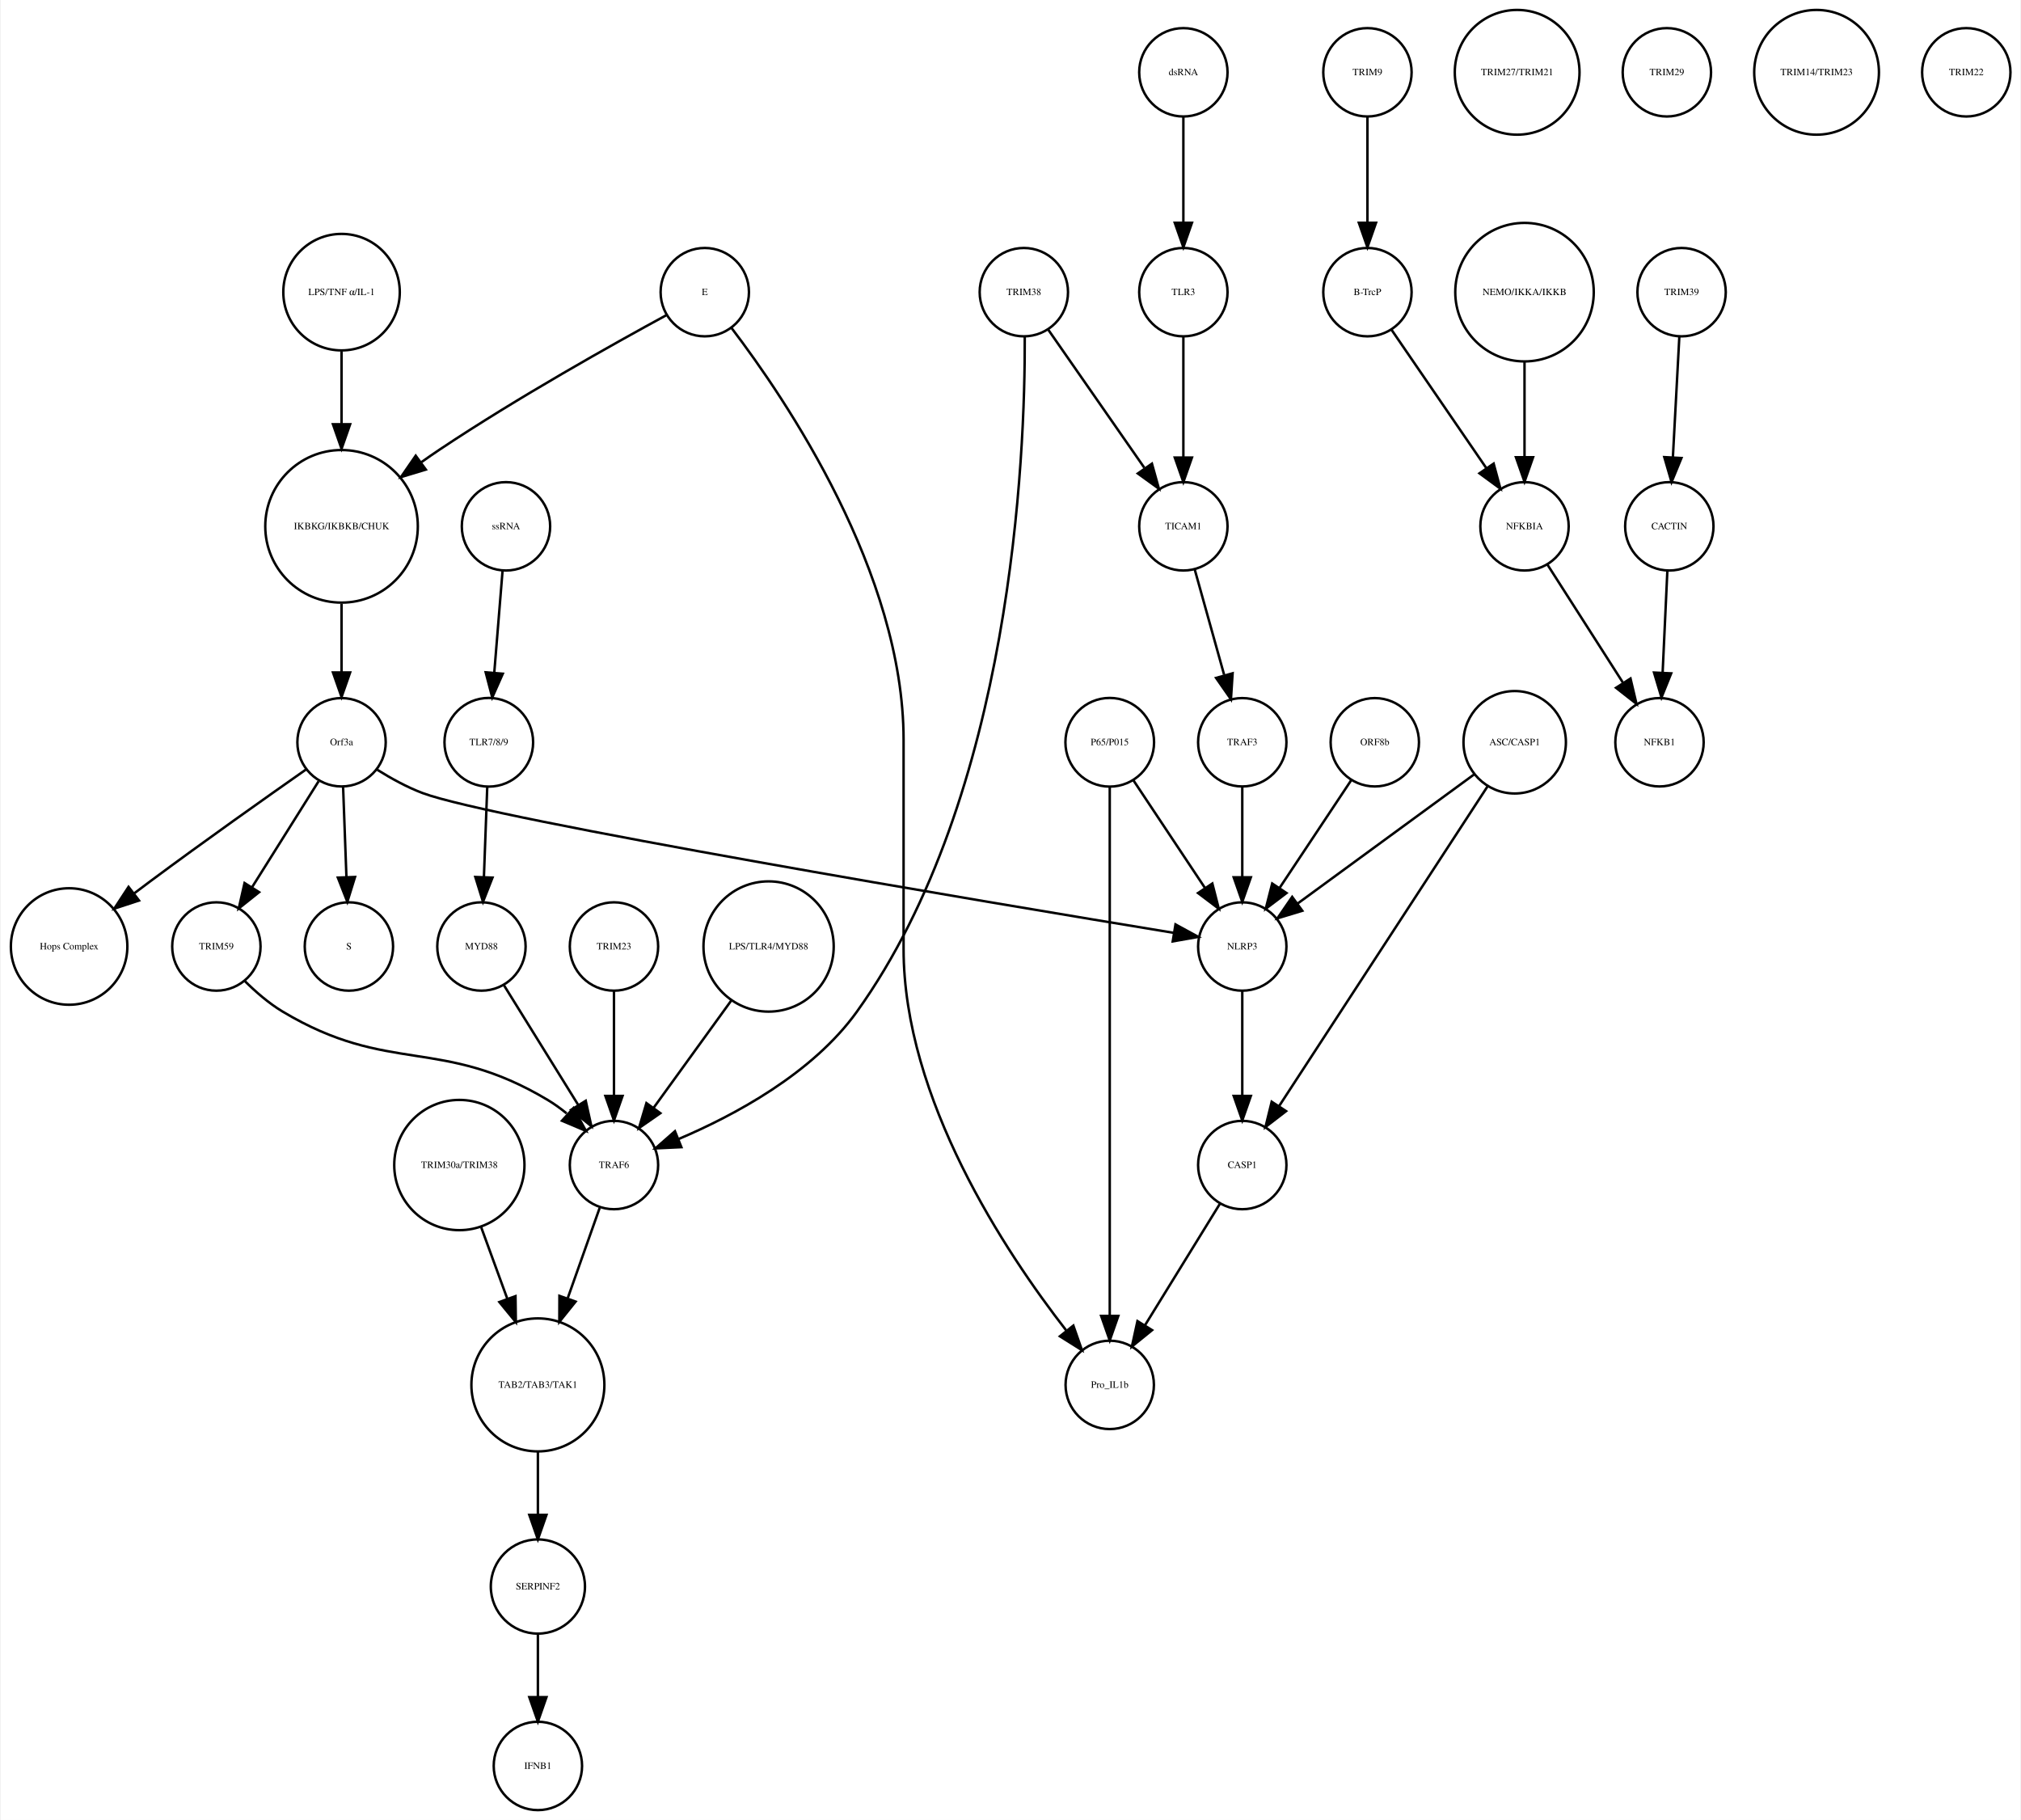
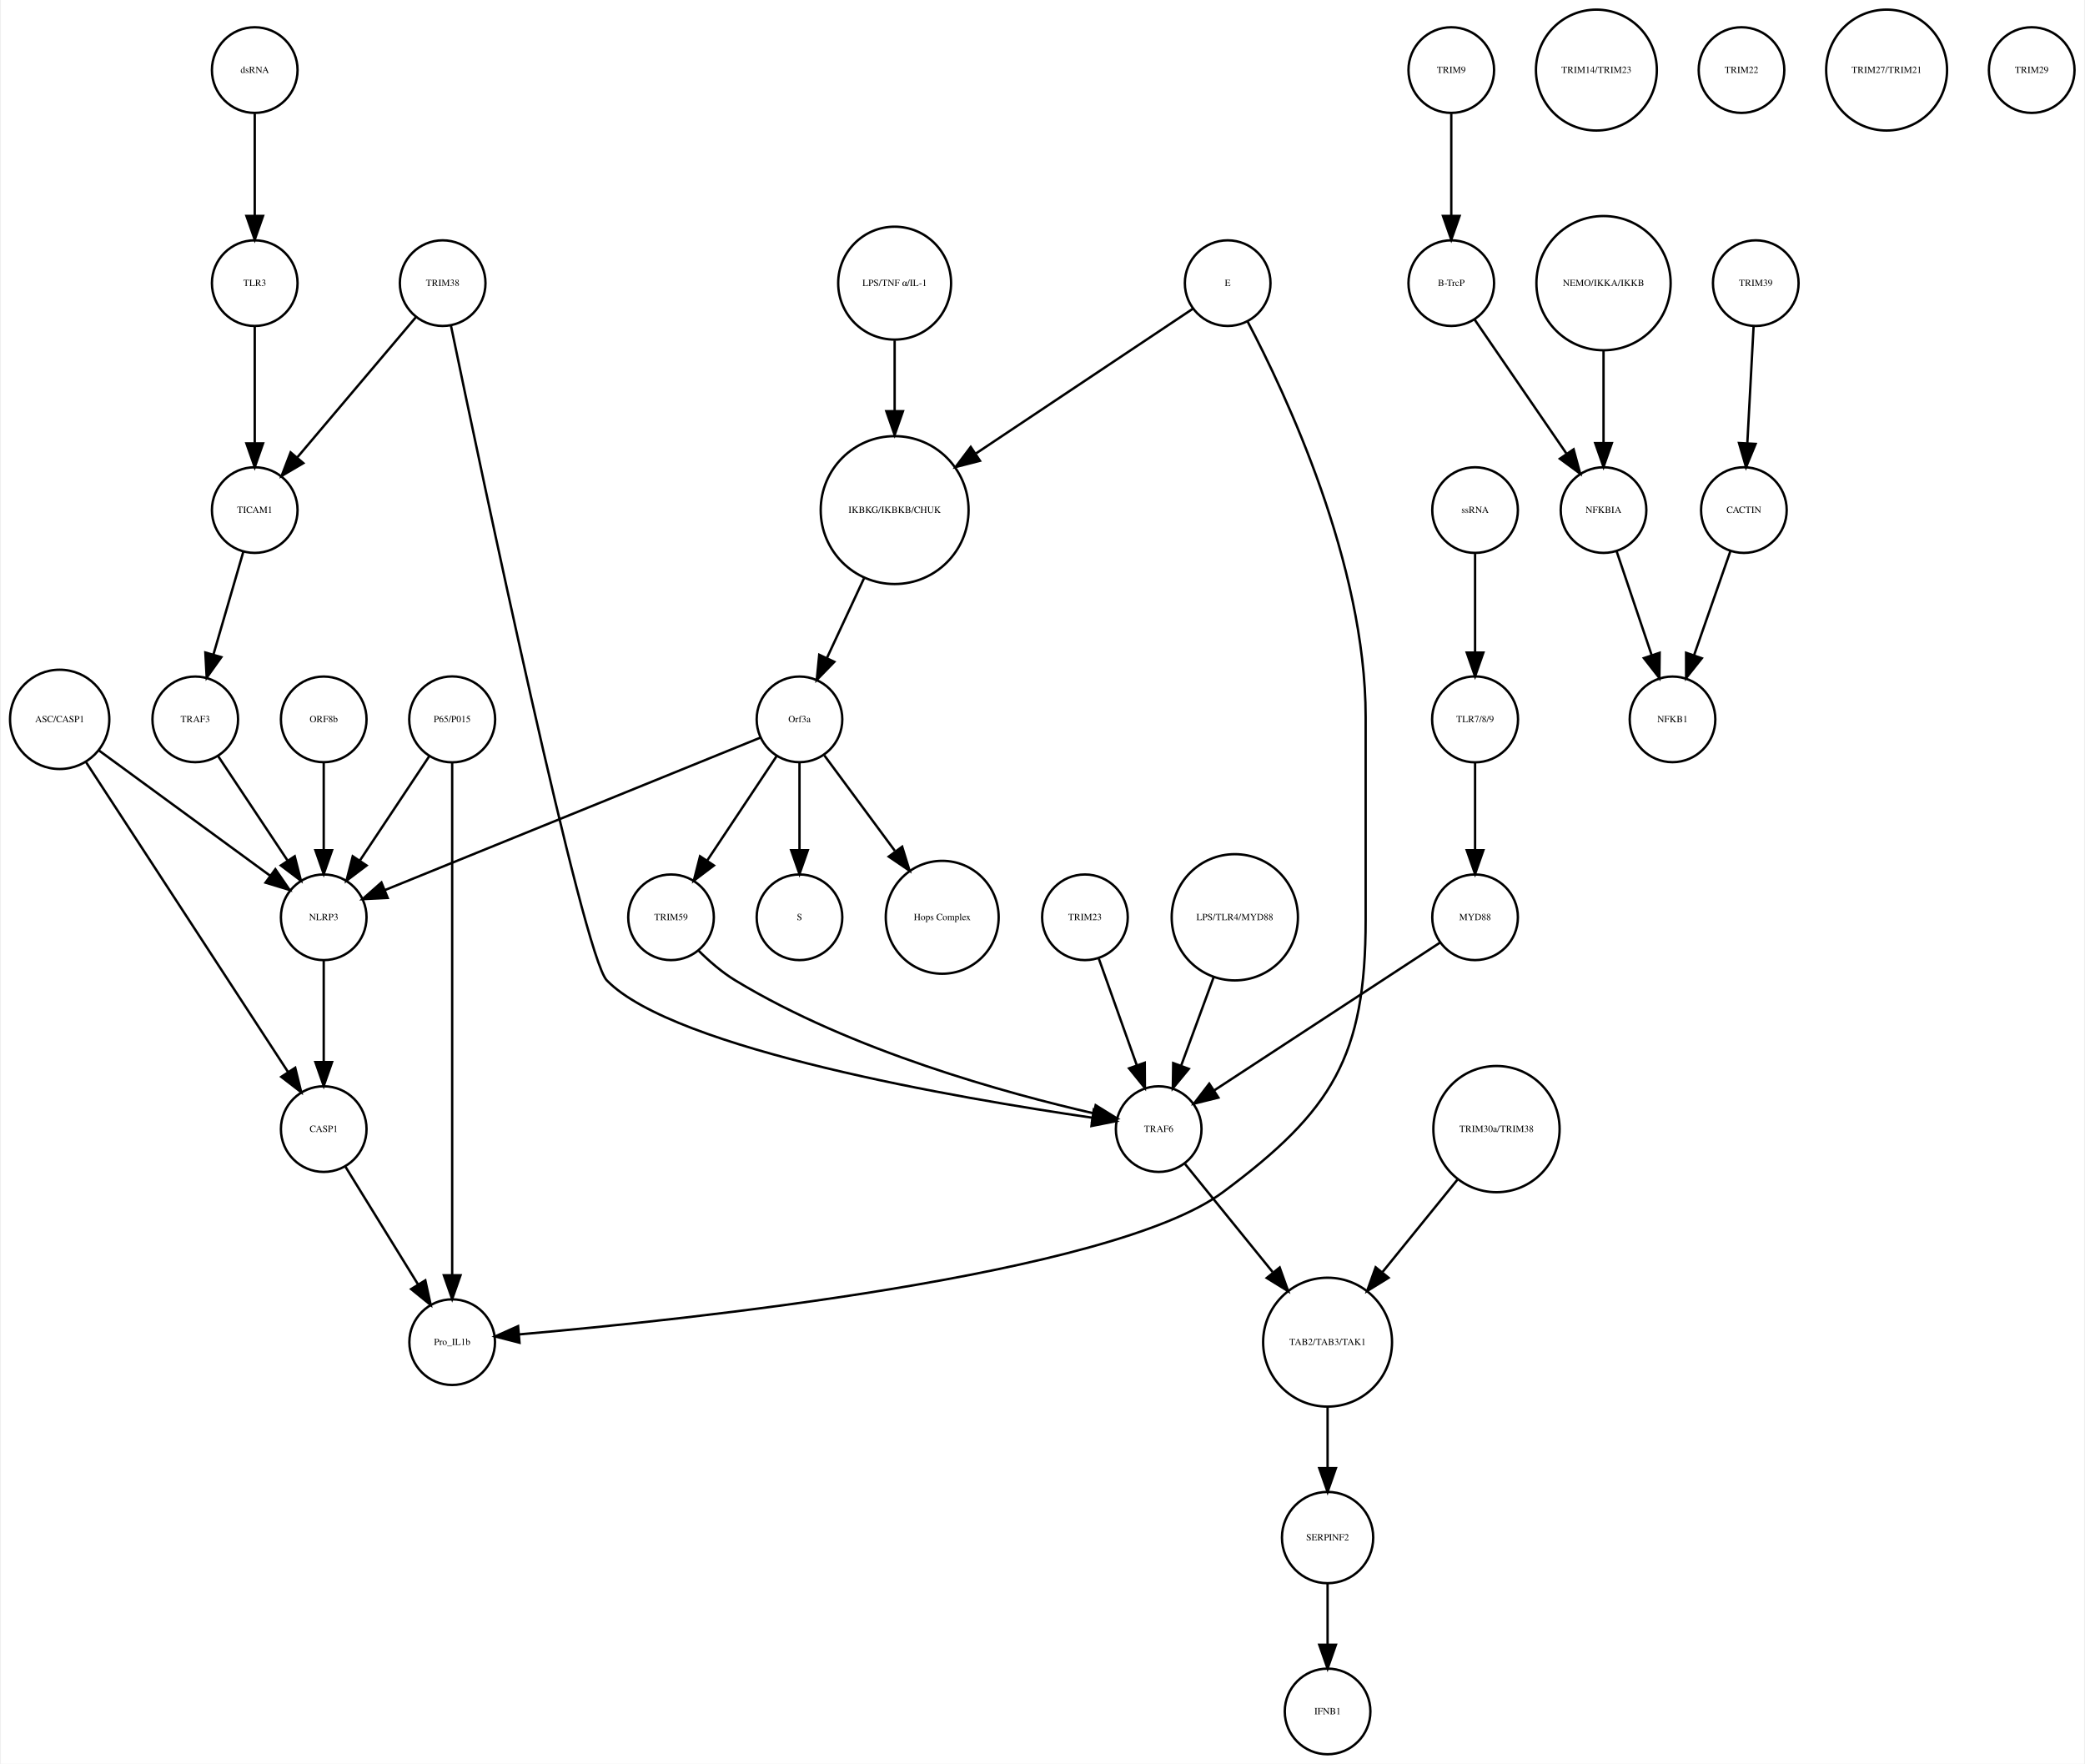
- <svg xmlns="http://www.w3.org/2000/svg" width="823pt" height="741pt" viewBox="0.00 0.00 822.86 741.41">
+ <svg xmlns="http://www.w3.org/2000/svg" width="876pt" height="741pt" viewBox="0.00 0.00 875.68 741.41">
  <g id="graph0" class="graph" transform="scale(1 1) rotate(0) translate(4 737.415)">
-     <polygon fill="white" stroke="none" points="-4,4 -4,-737.415 818.865,-737.415 818.865,4 -4,4" />
+     <polygon fill="white" stroke="none" points="-4,4 -4,-737.415 871.683,-737.415 871.683,4 -4,4" />
    <g id="node1" class="node">
-       <ellipse fill="none" stroke="black" cx="134.865" cy="-522.999" rx="31.08" ry="31.08" />
-       <text text-anchor="middle" x="134.865" y="-521.799" font-family="Times,serif" font-size="4.00">IKBKG/IKBKB/CHUK</text>
+       <ellipse fill="none" stroke="black" cx="371.683" cy="-522.999" rx="31.08" ry="31.08" />
+       <text text-anchor="middle" x="371.683" y="-521.799" font-family="Times,serif" font-size="4.00">IKBKG/IKBKB/CHUK</text>
    </g>
    <g id="node2" class="node">
-       <ellipse fill="none" stroke="black" cx="134.865" cy="-435.026" rx="18" ry="18" />
-       <text text-anchor="middle" x="134.865" y="-433.826" font-family="Times,serif" font-size="4.00">Orf3a</text>
+       <ellipse fill="none" stroke="black" cx="331.683" cy="-435.026" rx="18" ry="18" />
+       <text text-anchor="middle" x="331.683" y="-433.826" font-family="Times,serif" font-size="4.00">Orf3a</text>
    </g>
    <g id="edge1" class="edge">
-       <path fill="none" stroke="black" d="M134.865,-491.446C134.865,-482.388 134.865,-472.523 134.865,-463.661" />
-       <polygon fill="black" stroke="black" points="138.365,-463.469 134.865,-453.469 131.365,-463.469 138.365,-463.469" />
+       <path fill="none" stroke="black" d="M358.806,-494.323C353.822,-483.61 348.158,-471.437 343.3,-460.996" />
+       <polygon fill="black" stroke="black" points="346.33,-459.21 338.938,-451.62 339.983,-462.163 346.33,-459.21" />
    </g>
    <g id="node3" class="node">
-       <ellipse fill="none" stroke="black" cx="137.865" cy="-351.827" rx="18" ry="18" />
-       <text text-anchor="middle" x="137.865" y="-350.627" font-family="Times,serif" font-size="4.00">S</text>
+       <ellipse fill="none" stroke="black" cx="331.683" cy="-351.827" rx="18" ry="18" />
+       <text text-anchor="middle" x="331.683" y="-350.627" font-family="Times,serif" font-size="4.00">S</text>
    </g>
    <g id="edge2" class="edge">
-       <path fill="none" stroke="black" d="M135.501,-416.806C135.895,-406.148 136.409,-392.23 136.857,-380.097" />
-       <polygon fill="black" stroke="black" points="140.358,-380.145 137.23,-370.022 133.363,-379.886 140.358,-380.145" />
+       <path fill="none" stroke="black" d="M331.683,-416.806C331.683,-406.148 331.683,-392.23 331.683,-380.097" />
+       <polygon fill="black" stroke="black" points="335.183,-380.022 331.683,-370.022 328.183,-380.022 335.183,-380.022" />
    </g>
    <g id="node9" class="node">
-       <ellipse fill="none" stroke="black" cx="23.865" cy="-351.827" rx="23.73" ry="23.73" />
-       <text text-anchor="middle" x="23.865" y="-350.627" font-family="Times,serif" font-size="4.00">Hops Complex</text>
+       <ellipse fill="none" stroke="black" cx="391.683" cy="-351.827" rx="23.73" ry="23.73" />
+       <text text-anchor="middle" x="391.683" y="-350.627" font-family="Times,serif" font-size="4.00">Hops Complex</text>
    </g>
    <g id="edge3" class="edge">
-       <path fill="none" stroke="black" d="M120.37,-423.927C104.618,-412.894 78.766,-394.619 56.865,-378.343 54.779,-376.794 52.631,-375.177 50.477,-373.543" />
-       <polygon fill="black" stroke="black" points="52.338,-370.56 42.27,-367.257 48.081,-376.117 52.338,-370.56" />
+       <path fill="none" stroke="black" d="M342.134,-419.882C350.287,-408.85 361.85,-393.2 371.756,-379.794" />
+       <polygon fill="black" stroke="black" points="374.846,-381.502 377.974,-371.379 369.216,-377.342 374.846,-381.502" />
+     </g>
+     <g id="node14" class="node">
+       <ellipse fill="none" stroke="black" cx="131.683" cy="-351.827" rx="18" ry="18" />
+       <text text-anchor="middle" x="131.683" y="-350.627" font-family="Times,serif" font-size="4.00">NLRP3</text>
+     </g>
+     <g id="edge5" class="edge">
+       <path fill="none" stroke="black" d="M315.316,-427.381C280.583,-413.28 199.266,-380.265 157.478,-363.3" />
+       <polygon fill="black" stroke="black" points="158.577,-359.969 147.995,-359.45 155.944,-366.455 158.577,-359.969" />
+     </g>
+     <g id="node25" class="node">
+       <ellipse fill="none" stroke="black" cx="277.683" cy="-351.827" rx="18" ry="18" />
+       <text text-anchor="middle" x="277.683" y="-350.627" font-family="Times,serif" font-size="4.00">TRIM59</text>
+     </g>
+     <g id="edge4" class="edge">
+       <path fill="none" stroke="black" d="M322.029,-419.51C313.966,-407.385 302.324,-389.88 292.992,-375.847" />
+       <polygon fill="black" stroke="black" points="295.705,-373.607 287.253,-367.218 289.877,-377.483 295.705,-373.607" />
+     </g>
+     <g id="node4" class="node">
+       <ellipse fill="none" stroke="black" cx="605.683" cy="-707.959" rx="18" ry="18" />
+       <text text-anchor="middle" x="605.683" y="-706.759" font-family="Times,serif" font-size="4.00">TRIM9</text>
+     </g>
+     <g id="node5" class="node">
+       <ellipse fill="none" stroke="black" cx="605.683" cy="-618.396" rx="18" ry="18" />
+       <text text-anchor="middle" x="605.683" y="-617.196" font-family="Times,serif" font-size="4.00">B-TrcP</text>
+     </g>
+     <g id="edge6" class="edge">
+       <path fill="none" stroke="black" d="M605.683,-689.659C605.683,-677.426 605.683,-660.775 605.683,-646.753" />
+       <polygon fill="black" stroke="black" points="609.183,-646.659 605.683,-636.659 602.183,-646.659 609.183,-646.659" />
+     </g>
+     <g id="node27" class="node">
+       <ellipse fill="none" stroke="black" cx="669.683" cy="-522.999" rx="18" ry="18" />
+       <text text-anchor="middle" x="669.683" y="-521.799" font-family="Times,serif" font-size="4.00">NFKBIA</text>
+     </g>
+     <g id="edge7" class="edge">
+       <path fill="none" stroke="black" d="M615.403,-603.211C625.647,-588.262 641.937,-564.489 654.002,-546.883" />
+       <polygon fill="black" stroke="black" points="657.106,-548.545 659.871,-538.317 651.331,-544.588 657.106,-548.545" />
+     </g>
+     <g id="node6" class="node">
+       <ellipse fill="none" stroke="black" cx="733.683" cy="-618.396" rx="18" ry="18" />
+       <text text-anchor="middle" x="733.683" y="-617.196" font-family="Times,serif" font-size="4.00">TRIM39</text>
+     </g>
+     <g id="node7" class="node">
+       <ellipse fill="none" stroke="black" cx="728.683" cy="-522.999" rx="18" ry="18" />
+       <text text-anchor="middle" x="728.683" y="-521.799" font-family="Times,serif" font-size="4.00">CACTIN</text>
+     </g>
+     <g id="edge8" class="edge">
+       <path fill="none" stroke="black" d="M732.766,-600.265C732.033,-586.573 730.991,-567.12 730.144,-551.288" />
+       <polygon fill="black" stroke="black" points="733.624,-550.819 729.594,-541.021 726.634,-551.193 733.624,-550.819" />
+     </g>
+     <g id="node8" class="node">
+       <ellipse fill="none" stroke="black" cx="698.683" cy="-435.026" rx="18" ry="18" />
+       <text text-anchor="middle" x="698.683" y="-433.826" font-family="Times,serif" font-size="4.00">NFKB1</text>
+     </g>
+     <g id="edge9" class="edge">
+       <path fill="none" stroke="black" d="M723.04,-505.828C718.751,-493.538 712.764,-476.378 707.798,-462.149" />
+       <polygon fill="black" stroke="black" points="711.002,-460.705 704.402,-452.417 704.392,-463.012 711.002,-460.705" />
+     </g>
+     <g id="node10" class="node">
+       <ellipse fill="none" stroke="black" cx="131.683" cy="-262.794" rx="18" ry="18" />
+       <text text-anchor="middle" x="131.683" y="-261.594" font-family="Times,serif" font-size="4.00">CASP1</text>
+     </g>
+     <g id="node38" class="node">
+       <ellipse fill="none" stroke="black" cx="185.683" cy="-173.231" rx="18" ry="18" />
+       <text text-anchor="middle" x="185.683" y="-172.031" font-family="Times,serif" font-size="4.00">Pro_IL1b</text>
+     </g>
+     <g id="edge10" class="edge">
+       <path fill="none" stroke="black" d="M140.843,-246.94C149.194,-233.398 161.667,-213.174 171.339,-197.49" />
+       <polygon fill="black" stroke="black" points="174.388,-199.214 176.658,-188.865 168.43,-195.54 174.388,-199.214" />
+     </g>
+     <g id="node11" class="node">
+       <ellipse fill="none" stroke="black" cx="451.683" cy="-351.827" rx="18" ry="18" />
+       <text text-anchor="middle" x="451.683" y="-350.627" font-family="Times,serif" font-size="4.00">TRIM23</text>
+     </g>
+     <g id="node36" class="node">
+       <ellipse fill="none" stroke="black" cx="482.683" cy="-262.794" rx="18" ry="18" />
+       <text text-anchor="middle" x="482.683" y="-261.594" font-family="Times,serif" font-size="4.00">TRAF6</text>
+     </g>
+     <g id="edge11" class="edge">
+       <path fill="none" stroke="black" d="M457.514,-334.457C462.017,-321.814 468.333,-304.082 473.511,-289.544" />
+       <polygon fill="black" stroke="black" points="476.82,-290.685 476.878,-280.091 470.226,-288.337 476.82,-290.685" />
    </g>
    <g id="node12" class="node">
-       <ellipse fill="none" stroke="black" cx="83.865" cy="-351.827" rx="18" ry="18" />
-       <text text-anchor="middle" x="83.865" y="-350.627" font-family="Times,serif" font-size="4.00">TRIM59</text>
-     </g>
-     <g id="edge5" class="edge">
-       <path fill="none" stroke="black" d="M125.511,-419.133C117.915,-407.04 107.072,-389.777 98.355,-375.897" />
-       <polygon fill="black" stroke="black" points="101.271,-373.959 92.988,-367.353 95.343,-377.682 101.271,-373.959" />
+       <ellipse fill="none" stroke="black" cx="666.683" cy="-707.959" rx="25.412" ry="25.412" />
+       <text text-anchor="middle" x="666.683" y="-706.759" font-family="Times,serif" font-size="4.00">TRIM14/TRIM23</text>
+     </g>
+     <g id="node13" class="node">
+       <ellipse fill="none" stroke="black" cx="511.683" cy="-618.396" rx="18" ry="18" />
+       <text text-anchor="middle" x="511.683" y="-617.196" font-family="Times,serif" font-size="4.00">E</text>
+     </g>
+     <g id="edge13" class="edge">
+       <path fill="none" stroke="black" d="M496.965,-607.577C475.524,-593.273 435.086,-566.296 405.943,-546.854" />
+       <polygon fill="black" stroke="black" points="407.555,-543.723 397.294,-541.085 403.671,-549.546 407.555,-543.723" />
+     </g>
+     <g id="edge12" class="edge">
+       <path fill="none" stroke="black" d="M519.993,-602.39C536.03,-571.981 569.683,-500.491 569.683,-436.026 569.683,-436.026 569.683,-436.026 569.683,-350.827 569.683,-293.355 555.824,-270.542 509.683,-236.277 462.655,-201.354 283.915,-182.626 213.978,-176.509" />
+       <polygon fill="black" stroke="black" points="213.986,-172.998 203.725,-175.636 213.391,-179.972 213.986,-172.998" />
+     </g>
+     <g id="edge14" class="edge">
+       <path fill="none" stroke="black" d="M131.683,-333.632C131.683,-321.473 131.683,-304.923 131.683,-290.986" />
+       <polygon fill="black" stroke="black" points="135.183,-290.953 131.683,-280.953 128.183,-290.953 135.183,-290.953" />
+     </g>
+     <g id="node15" class="node">
+       <ellipse fill="none" stroke="black" cx="727.683" cy="-707.959" rx="18" ry="18" />
+       <text text-anchor="middle" x="727.683" y="-706.759" font-family="Times,serif" font-size="4.00">TRIM22</text>
+     </g>
+     <g id="node16" class="node">
+       <ellipse fill="none" stroke="black" cx="788.683" cy="-707.959" rx="25.412" ry="25.412" />
+       <text text-anchor="middle" x="788.683" y="-706.759" font-family="Times,serif" font-size="4.00">TRIM27/TRIM21</text>
+     </g>
+     <g id="node17" class="node">
+       <ellipse fill="none" stroke="black" cx="371.683" cy="-618.396" rx="23.73" ry="23.73" />
+       <text text-anchor="middle" x="371.683" y="-617.196" font-family="Times,serif" font-size="4.00">LPS/TNF α/IL-1</text>
+     </g>
+     <g id="edge15" class="edge">
+       <path fill="none" stroke="black" d="M371.683,-594.309C371.683,-585.408 371.683,-574.955 371.683,-564.87" />
+       <polygon fill="black" stroke="black" points="375.183,-564.574 371.683,-554.574 368.183,-564.574 375.183,-564.574" />
+     </g>
+     <g id="node18" class="node">
+       <ellipse fill="none" stroke="black" cx="615.683" cy="-351.827" rx="18" ry="18" />
+       <text text-anchor="middle" x="615.683" y="-350.627" font-family="Times,serif" font-size="4.00">MYD88</text>
+     </g>
+     <g id="edge16" class="edge">
+       <path fill="none" stroke="black" d="M600.941,-341.18C577.973,-326.15 533.444,-297.011 506.063,-279.094" />
+       <polygon fill="black" stroke="black" points="507.775,-276.031 497.49,-273.484 503.942,-281.888 507.775,-276.031" />
+     </g>
+     <g id="node19" class="node">
+       <ellipse fill="none" stroke="black" cx="849.683" cy="-707.959" rx="18" ry="18" />
+       <text text-anchor="middle" x="849.683" y="-706.759" font-family="Times,serif" font-size="4.00">TRIM29</text>
+     </g>
+     <g id="node20" class="node">
+       <ellipse fill="none" stroke="black" cx="185.683" cy="-435.026" rx="18.062" ry="18.062" />
+       <text text-anchor="middle" x="185.683" y="-433.826" font-family="Times,serif" font-size="4.00">P65/P015</text>
+     </g>
+     <g id="edge18" class="edge">
+       <path fill="none" stroke="black" d="M176.029,-419.51C167.966,-407.385 156.324,-389.88 146.992,-375.847" />
+       <polygon fill="black" stroke="black" points="149.705,-373.607 141.253,-367.218 143.877,-377.483 149.705,-373.607" />
+     </g>
+     <g id="edge17" class="edge">
+       <path fill="none" stroke="black" d="M185.683,-416.98C185.683,-372.941 185.683,-255.078 185.683,-201.461" />
+       <polygon fill="black" stroke="black" points="189.183,-201.339 185.683,-191.339 182.183,-201.339 189.183,-201.339" />
+     </g>
+     <g id="node21" class="node">
+       <ellipse fill="none" stroke="black" cx="553.683" cy="-91.092" rx="19.184" ry="19.184" />
+       <text text-anchor="middle" x="553.683" y="-89.892" font-family="Times,serif" font-size="4.00">SERPINF2</text>
    </g>
    <g id="node33" class="node">
-       <ellipse fill="none" stroke="black" cx="501.865" cy="-351.827" rx="18" ry="18" />
-       <text text-anchor="middle" x="501.865" y="-350.627" font-family="Times,serif" font-size="4.00">NLRP3</text>
-     </g>
-     <g id="edge4" class="edge">
-       <path fill="none" stroke="black" d="M149.41,-423.83C154.964,-420.352 161.497,-416.74 167.865,-414.343 196.53,-403.555 398.692,-369.754 473.831,-357.404" />
-       <polygon fill="black" stroke="black" points="474.658,-360.815 483.96,-355.743 473.525,-353.907 474.658,-360.815" />
-     </g>
-     <g id="node4" class="node">
-       <ellipse fill="none" stroke="black" cx="552.865" cy="-707.959" rx="18" ry="18" />
-       <text text-anchor="middle" x="552.865" y="-706.759" font-family="Times,serif" font-size="4.00">TRIM9</text>
-     </g>
-     <g id="node5" class="node">
-       <ellipse fill="none" stroke="black" cx="552.865" cy="-618.396" rx="18" ry="18" />
-       <text text-anchor="middle" x="552.865" y="-617.196" font-family="Times,serif" font-size="4.00">B-TrcP</text>
-     </g>
-     <g id="edge6" class="edge">
-       <path fill="none" stroke="black" d="M552.865,-689.659C552.865,-677.426 552.865,-660.775 552.865,-646.753" />
-       <polygon fill="black" stroke="black" points="556.365,-646.659 552.865,-636.659 549.365,-646.659 556.365,-646.659" />
+       <ellipse fill="none" stroke="black" cx="553.683" cy="-18" rx="18" ry="18" />
+       <text text-anchor="middle" x="553.683" y="-16.8" font-family="Times,serif" font-size="4.00">IFNB1</text>
+     </g>
+     <g id="edge19" class="edge">
+       <path fill="none" stroke="black" d="M553.683,-71.784C553.683,-64.031 553.683,-54.836 553.683,-46.309" />
+       <polygon fill="black" stroke="black" points="557.183,-46.025 553.683,-36.026 550.183,-46.026 557.183,-46.025" />
+     </g>
+     <g id="node22" class="node">
+       <ellipse fill="none" stroke="black" cx="624.683" cy="-262.794" rx="26.533" ry="26.533" />
+       <text text-anchor="middle" x="624.683" y="-261.594" font-family="Times,serif" font-size="4.00">TRIM30a/TRIM38</text>
+     </g>
+     <g id="node24" class="node">
+       <ellipse fill="none" stroke="black" cx="553.683" cy="-173.231" rx="27.094" ry="27.094" />
+       <text text-anchor="middle" x="553.683" y="-172.031" font-family="Times,serif" font-size="4.00">TAB2/TAB3/TAK1</text>
+     </g>
+     <g id="edge20" class="edge">
+       <path fill="none" stroke="black" d="M608.216,-241.485C598.874,-229.964 587.035,-215.363 576.777,-202.713" />
+       <polygon fill="black" stroke="black" points="579.324,-200.296 570.307,-194.733 573.886,-204.705 579.324,-200.296" />
+     </g>
+     <g id="node23" class="node">
+       <ellipse fill="none" stroke="black" cx="131.683" cy="-435.026" rx="18" ry="18" />
+       <text text-anchor="middle" x="131.683" y="-433.826" font-family="Times,serif" font-size="4.00">ORF8b</text>
+     </g>
+     <g id="edge21" class="edge">
+       <path fill="none" stroke="black" d="M131.683,-416.806C131.683,-406.148 131.683,-392.23 131.683,-380.097" />
+       <polygon fill="black" stroke="black" points="135.183,-380.022 131.683,-370.022 128.183,-380.022 135.183,-380.022" />
+     </g>
+     <g id="edge22" class="edge">
+       <path fill="none" stroke="black" d="M553.683,-145.99C553.683,-137.774 553.683,-128.673 553.683,-120.325" />
+       <polygon fill="black" stroke="black" points="557.183,-120.277 553.683,-110.277 550.183,-120.277 557.183,-120.277" />
+     </g>
+     <g id="edge23" class="edge">
+       <path fill="none" stroke="black" d="M289.132,-337.937C293.628,-333.464 299.057,-328.721 304.683,-325.31 353.671,-295.615 418.979,-277.752 455.323,-269.435" />
+       <polygon fill="black" stroke="black" points="456.189,-272.828 465.195,-267.249 454.675,-265.994 456.189,-272.828" />
+     </g>
+     <g id="node26" class="node">
+       <ellipse fill="none" stroke="black" cx="77.683" cy="-435.026" rx="18" ry="18" />
+       <text text-anchor="middle" x="77.683" y="-433.826" font-family="Times,serif" font-size="4.00">TRAF3</text>
+     </g>
+     <g id="edge24" class="edge">
+       <path fill="none" stroke="black" d="M87.337,-419.51C95.4,-407.385 107.042,-389.88 116.374,-375.847" />
+       <polygon fill="black" stroke="black" points="119.489,-377.483 122.112,-367.218 113.66,-373.607 119.489,-377.483" />
+     </g>
+     <g id="edge25" class="edge">
+       <path fill="none" stroke="black" d="M675.138,-505.828C679.283,-493.538 685.071,-476.378 689.871,-462.149" />
+       <polygon fill="black" stroke="black" points="693.274,-463.011 693.154,-452.417 686.641,-460.774 693.274,-463.011" />
+     </g>
+     <g id="node28" class="node">
+       <ellipse fill="none" stroke="black" cx="615.683" cy="-522.999" rx="18" ry="18" />
+       <text text-anchor="middle" x="615.683" y="-521.799" font-family="Times,serif" font-size="4.00">ssRNA</text>
+     </g>
+     <g id="node32" class="node">
+       <ellipse fill="none" stroke="black" cx="615.683" cy="-435.026" rx="18.062" ry="18.062" />
+       <text text-anchor="middle" x="615.683" y="-433.826" font-family="Times,serif" font-size="4.00">TLR7/8/9</text>
+     </g>
+     <g id="edge26" class="edge">
+       <path fill="none" stroke="black" d="M615.683,-504.601C615.683,-492.754 615.683,-476.83 615.683,-463.309" />
+       <polygon fill="black" stroke="black" points="619.183,-463.105 615.683,-453.105 612.183,-463.105 619.183,-463.105" />
+     </g>
+     <g id="node29" class="node">
+       <ellipse fill="none" stroke="black" cx="102.683" cy="-522.999" rx="18" ry="18" />
+       <text text-anchor="middle" x="102.683" y="-521.799" font-family="Times,serif" font-size="4.00">TICAM1</text>
+     </g>
+     <g id="edge27" class="edge">
+       <path fill="none" stroke="black" d="M97.863,-505.422C94.3,-493.172 89.379,-476.249 85.289,-462.182" />
+       <polygon fill="black" stroke="black" points="88.641,-461.177 82.488,-452.552 81.92,-463.131 88.641,-461.177" />
    </g>
    <g id="node30" class="node">
-       <ellipse fill="none" stroke="black" cx="616.865" cy="-522.999" rx="18" ry="18" />
-       <text text-anchor="middle" x="616.865" y="-521.799" font-family="Times,serif" font-size="4.00">NFKBIA</text>
-     </g>
-     <g id="edge7" class="edge">
-       <path fill="none" stroke="black" d="M562.585,-603.211C572.829,-588.262 589.119,-564.489 601.184,-546.883" />
-       <polygon fill="black" stroke="black" points="604.288,-548.545 607.053,-538.317 598.513,-544.588 604.288,-548.545" />
-     </g>
-     <g id="node6" class="node">
-       <ellipse fill="none" stroke="black" cx="680.865" cy="-618.396" rx="18" ry="18" />
-       <text text-anchor="middle" x="680.865" y="-617.196" font-family="Times,serif" font-size="4.00">TRIM39</text>
-     </g>
-     <g id="node7" class="node">
-       <ellipse fill="none" stroke="black" cx="675.865" cy="-522.999" rx="18" ry="18" />
-       <text text-anchor="middle" x="675.865" y="-521.799" font-family="Times,serif" font-size="4.00">CACTIN</text>
-     </g>
-     <g id="edge8" class="edge">
-       <path fill="none" stroke="black" d="M679.948,-600.265C679.215,-586.573 678.173,-567.12 677.326,-551.288" />
-       <polygon fill="black" stroke="black" points="680.806,-550.819 676.776,-541.021 673.816,-551.193 680.806,-550.819" />
-     </g>
-     <g id="node8" class="node">
-       <ellipse fill="none" stroke="black" cx="671.865" cy="-435.026" rx="18" ry="18" />
-       <text text-anchor="middle" x="671.865" y="-433.826" font-family="Times,serif" font-size="4.00">NFKB1</text>
-     </g>
-     <g id="edge9" class="edge">
-       <path fill="none" stroke="black" d="M675.075,-505.013C674.525,-493.198 673.78,-477.184 673.146,-463.559" />
-       <polygon fill="black" stroke="black" points="676.628,-463.097 672.667,-453.271 669.636,-463.423 676.628,-463.097" />
-     </g>
-     <g id="node10" class="node">
-       <ellipse fill="none" stroke="black" cx="612.865" cy="-435.026" rx="20.867" ry="20.867" />
-       <text text-anchor="middle" x="612.865" y="-433.826" font-family="Times,serif" font-size="4.00">ASC/CASP1</text>
-     </g>
-     <g id="node11" class="node">
-       <ellipse fill="none" stroke="black" cx="501.865" cy="-262.794" rx="18" ry="18" />
-       <text text-anchor="middle" x="501.865" y="-261.594" font-family="Times,serif" font-size="4.00">CASP1</text>
-     </g>
-     <g id="edge11" class="edge">
-       <path fill="none" stroke="black" d="M602.02,-417.394C582.089,-386.828 539.604,-321.672 516.902,-286.856" />
-       <polygon fill="black" stroke="black" points="519.714,-284.76 511.32,-278.295 513.851,-288.584 519.714,-284.76" />
-     </g>
-     <g id="edge10" class="edge">
-       <path fill="none" stroke="black" d="M596.486,-422.045C577.405,-408.087 545.772,-384.946 524.387,-369.303" />
-       <polygon fill="black" stroke="black" points="526.329,-366.387 516.191,-363.307 522.196,-372.036 526.329,-366.387" />
-     </g>
-     <g id="node25" class="node">
-       <ellipse fill="none" stroke="black" cx="447.865" cy="-173.231" rx="18" ry="18" />
-       <text text-anchor="middle" x="447.865" y="-172.031" font-family="Times,serif" font-size="4.00">Pro_IL1b</text>
-     </g>
-     <g id="edge12" class="edge">
-       <path fill="none" stroke="black" d="M492.704,-246.94C484.353,-233.398 471.881,-213.174 462.209,-197.49" />
-       <polygon fill="black" stroke="black" points="465.118,-195.54 456.89,-188.865 459.16,-199.214 465.118,-195.54" />
+       <ellipse fill="none" stroke="black" cx="102.683" cy="-707.959" rx="18" ry="18" />
+       <text text-anchor="middle" x="102.683" y="-706.759" font-family="Times,serif" font-size="4.00">dsRNA</text>
+     </g>
+     <g id="node34" class="node">
+       <ellipse fill="none" stroke="black" cx="102.683" cy="-618.396" rx="18" ry="18" />
+       <text text-anchor="middle" x="102.683" y="-617.196" font-family="Times,serif" font-size="4.00">TLR3</text>
+     </g>
+     <g id="edge28" class="edge">
+       <path fill="none" stroke="black" d="M102.683,-689.659C102.683,-677.426 102.683,-660.775 102.683,-646.753" />
+       <polygon fill="black" stroke="black" points="106.183,-646.659 102.683,-636.659 99.183,-646.659 106.183,-646.659" />
+     </g>
+     <g id="node31" class="node">
+       <ellipse fill="none" stroke="black" cx="514.683" cy="-351.827" rx="26.533" ry="26.533" />
+       <text text-anchor="middle" x="514.683" y="-350.627" font-family="Times,serif" font-size="4.00">LPS/TLR4/MYD88</text>
+     </g>
+     <g id="edge29" class="edge">
+       <path fill="none" stroke="black" d="M505.769,-326.583C501.535,-315.068 496.472,-301.297 492.167,-289.59" />
+       <polygon fill="black" stroke="black" points="495.356,-288.119 488.62,-279.941 488.786,-290.535 495.356,-288.119" />
+     </g>
+     <g id="edge30" class="edge">
+       <path fill="none" stroke="black" d="M615.683,-416.806C615.683,-406.148 615.683,-392.23 615.683,-380.097" />
+       <polygon fill="black" stroke="black" points="619.183,-380.022 615.683,-370.022 612.183,-380.022 619.183,-380.022" />
+     </g>
+     <g id="edge31" class="edge">
+       <path fill="none" stroke="black" d="M102.683,-600.265C102.683,-586.573 102.683,-567.12 102.683,-551.288" />
+       <polygon fill="black" stroke="black" points="106.183,-551.02 102.683,-541.021 99.183,-551.021 106.183,-551.02" />
    </g>
    <g id="node35" class="node">
-       <ellipse fill="none" stroke="black" cx="245.865" cy="-262.794" rx="18" ry="18" />
-       <text text-anchor="middle" x="245.865" y="-261.594" font-family="Times,serif" font-size="4.00">TRAF6</text>
-     </g>
-     <g id="edge13" class="edge">
-       <path fill="none" stroke="black" d="M95.294,-337.903C99.788,-333.427 105.221,-328.69 110.865,-325.31 154.276,-299.321 175.454,-315.3 218.865,-289.31 221.511,-287.726 224.11,-285.844 226.588,-283.83" />
-       <polygon fill="black" stroke="black" points="229.376,-286.026 234.436,-276.717 224.676,-280.839 229.376,-286.026" />
-     </g>
-     <g id="node13" class="node">
-       <ellipse fill="none" stroke="black" cx="477.865" cy="-522.999" rx="18" ry="18" />
-       <text text-anchor="middle" x="477.865" y="-521.799" font-family="Times,serif" font-size="4.00">TICAM1</text>
+       <ellipse fill="none" stroke="black" cx="669.683" cy="-618.396" rx="28.215" ry="28.215" />
+       <text text-anchor="middle" x="669.683" y="-617.196" font-family="Times,serif" font-size="4.00">NEMO/IKKA/IKKB</text>
+     </g>
+     <g id="edge32" class="edge">
+       <path fill="none" stroke="black" d="M669.683,-590.13C669.683,-577.887 669.683,-563.475 669.683,-551.235" />
+       <polygon fill="black" stroke="black" points="673.183,-551.147 669.683,-541.147 666.183,-551.147 673.183,-551.147" />
+     </g>
+     <g id="edge33" class="edge">
+       <path fill="none" stroke="black" d="M493.777,-248.112C503.583,-236.018 518.205,-217.985 530.548,-202.762" />
+       <polygon fill="black" stroke="black" points="533.547,-204.622 537.126,-194.65 528.109,-200.213 533.547,-204.622" />
    </g>
    <g id="node37" class="node">
-       <ellipse fill="none" stroke="black" cx="501.865" cy="-435.026" rx="18" ry="18" />
-       <text text-anchor="middle" x="501.865" y="-433.826" font-family="Times,serif" font-size="4.00">TRAF3</text>
-     </g>
-     <g id="edge14" class="edge">
-       <path fill="none" stroke="black" d="M482.492,-505.422C485.879,-493.291 490.545,-476.578 494.449,-462.593" />
-       <polygon fill="black" stroke="black" points="497.934,-463.125 497.252,-452.552 491.192,-461.242 497.934,-463.125" />
-     </g>
-     <g id="node14" class="node">
-       <ellipse fill="none" stroke="black" cx="613.865" cy="-707.959" rx="25.412" ry="25.412" />
-       <text text-anchor="middle" x="613.865" y="-706.759" font-family="Times,serif" font-size="4.00">TRIM27/TRIM21</text>
-     </g>
-     <g id="node15" class="node">
-       <ellipse fill="none" stroke="black" cx="616.865" cy="-618.396" rx="28.215" ry="28.215" />
-       <text text-anchor="middle" x="616.865" y="-617.196" font-family="Times,serif" font-size="4.00">NEMO/IKKA/IKKB</text>
-     </g>
-     <g id="edge15" class="edge">
-       <path fill="none" stroke="black" d="M616.865,-590.13C616.865,-577.887 616.865,-563.475 616.865,-551.235" />
-       <polygon fill="black" stroke="black" points="620.365,-551.147 616.865,-541.147 613.365,-551.147 620.365,-551.147" />
-     </g>
-     <g id="node16" class="node">
-       <ellipse fill="none" stroke="black" cx="182.865" cy="-262.794" rx="26.533" ry="26.533" />
-       <text text-anchor="middle" x="182.865" y="-261.594" font-family="Times,serif" font-size="4.00">TRIM30a/TRIM38</text>
-     </g>
-     <g id="node24" class="node">
-       <ellipse fill="none" stroke="black" cx="214.865" cy="-173.231" rx="27.094" ry="27.094" />
-       <text text-anchor="middle" x="214.865" y="-172.031" font-family="Times,serif" font-size="4.00">TAB2/TAB3/TAK1</text>
-     </g>
-     <g id="edge16" class="edge">
-       <path fill="none" stroke="black" d="M191.779,-237.403C195.08,-228.37 198.885,-217.957 202.442,-208.224" />
-       <polygon fill="black" stroke="black" points="205.743,-209.389 205.888,-198.795 199.168,-206.986 205.743,-209.389" />
-     </g>
-     <g id="node17" class="node">
-       <ellipse fill="none" stroke="black" cx="214.865" cy="-91.092" rx="19.184" ry="19.184" />
-       <text text-anchor="middle" x="214.865" y="-89.892" font-family="Times,serif" font-size="4.00">SERPINF2</text>
-     </g>
-     <g id="node19" class="node">
-       <ellipse fill="none" stroke="black" cx="214.865" cy="-18" rx="18" ry="18" />
-       <text text-anchor="middle" x="214.865" y="-16.8" font-family="Times,serif" font-size="4.00">IFNB1</text>
-     </g>
-     <g id="edge17" class="edge">
-       <path fill="none" stroke="black" d="M214.865,-71.784C214.865,-64.031 214.865,-54.836 214.865,-46.309" />
-       <polygon fill="black" stroke="black" points="218.365,-46.025 214.865,-36.026 211.365,-46.026 218.365,-46.025" />
-     </g>
-     <g id="node18" class="node">
-       <ellipse fill="none" stroke="black" cx="674.865" cy="-707.959" rx="18" ry="18" />
-       <text text-anchor="middle" x="674.865" y="-706.759" font-family="Times,serif" font-size="4.00">TRIM29</text>
-     </g>
-     <g id="node20" class="node">
-       <ellipse fill="none" stroke="black" cx="477.865" cy="-618.396" rx="18" ry="18" />
-       <text text-anchor="middle" x="477.865" y="-617.196" font-family="Times,serif" font-size="4.00">TLR3</text>
-     </g>
-     <g id="edge18" class="edge">
-       <path fill="none" stroke="black" d="M477.865,-600.265C477.865,-586.573 477.865,-567.12 477.865,-551.288" />
-       <polygon fill="black" stroke="black" points="481.365,-551.02 477.865,-541.021 474.365,-551.021 481.365,-551.02" />
-     </g>
-     <g id="node21" class="node">
-       <ellipse fill="none" stroke="black" cx="447.865" cy="-435.026" rx="18.062" ry="18.062" />
-       <text text-anchor="middle" x="447.865" y="-433.826" font-family="Times,serif" font-size="4.00">P65/P015</text>
-     </g>
-     <g id="edge19" class="edge">
-       <path fill="none" stroke="black" d="M447.865,-416.98C447.865,-372.941 447.865,-255.078 447.865,-201.461" />
-       <polygon fill="black" stroke="black" points="451.365,-201.339 447.865,-191.339 444.365,-201.339 451.365,-201.339" />
-     </g>
-     <g id="edge20" class="edge">
-       <path fill="none" stroke="black" d="M457.519,-419.51C465.582,-407.385 477.224,-389.88 486.556,-375.847" />
-       <polygon fill="black" stroke="black" points="489.671,-377.483 492.294,-367.218 483.842,-373.607 489.671,-377.483" />
-     </g>
-     <g id="node22" class="node">
-       <ellipse fill="none" stroke="black" cx="245.865" cy="-351.827" rx="18" ry="18" />
-       <text text-anchor="middle" x="245.865" y="-350.627" font-family="Times,serif" font-size="4.00">TRIM23</text>
-     </g>
-     <g id="edge21" class="edge">
-       <path fill="none" stroke="black" d="M245.865,-333.632C245.865,-321.473 245.865,-304.923 245.865,-290.986" />
-       <polygon fill="black" stroke="black" points="249.365,-290.953 245.865,-280.953 242.365,-290.953 249.365,-290.953" />
-     </g>
-     <g id="node23" class="node">
-       <ellipse fill="none" stroke="black" cx="735.865" cy="-707.959" rx="25.412" ry="25.412" />
-       <text text-anchor="middle" x="735.865" y="-706.759" font-family="Times,serif" font-size="4.00">TRIM14/TRIM23</text>
-     </g>
-     <g id="edge22" class="edge">
-       <path fill="none" stroke="black" d="M214.865,-145.99C214.865,-137.774 214.865,-128.673 214.865,-120.325" />
-       <polygon fill="black" stroke="black" points="218.365,-120.277 214.865,-110.277 211.365,-120.277 218.365,-120.277" />
-     </g>
-     <g id="node26" class="node">
-       <ellipse fill="none" stroke="black" cx="194.865" cy="-435.026" rx="18.062" ry="18.062" />
-       <text text-anchor="middle" x="194.865" y="-433.826" font-family="Times,serif" font-size="4.00">TLR7/8/9</text>
-     </g>
-     <g id="node31" class="node">
-       <ellipse fill="none" stroke="black" cx="191.865" cy="-351.827" rx="18" ry="18" />
-       <text text-anchor="middle" x="191.865" y="-350.627" font-family="Times,serif" font-size="4.00">MYD88</text>
-     </g>
-     <g id="edge23" class="edge">
-       <path fill="none" stroke="black" d="M194.229,-416.806C193.835,-406.148 193.321,-392.23 192.872,-380.097" />
-       <polygon fill="black" stroke="black" points="196.367,-379.886 192.5,-370.022 189.372,-380.145 196.367,-379.886" />
-     </g>
-     <g id="node27" class="node">
-       <ellipse fill="none" stroke="black" cx="201.865" cy="-522.999" rx="18" ry="18" />
-       <text text-anchor="middle" x="201.865" y="-521.799" font-family="Times,serif" font-size="4.00">ssRNA</text>
-     </g>
-     <g id="edge24" class="edge">
-       <path fill="none" stroke="black" d="M200.482,-505.013C199.52,-493.198 198.216,-477.184 197.107,-463.559" />
-       <polygon fill="black" stroke="black" points="200.569,-462.954 196.269,-453.271 193.592,-463.522 200.569,-462.954" />
-     </g>
-     <g id="node28" class="node">
-       <ellipse fill="none" stroke="black" cx="412.865" cy="-618.396" rx="18" ry="18" />
-       <text text-anchor="middle" x="412.865" y="-617.196" font-family="Times,serif" font-size="4.00">TRIM38</text>
-     </g>
-     <g id="edge26" class="edge">
-       <path fill="none" stroke="black" d="M422.737,-603.211C433.141,-588.262 449.685,-564.489 461.939,-546.883" />
-       <polygon fill="black" stroke="black" points="465.06,-548.524 467.9,-538.317 459.315,-544.526 465.06,-548.524" />
-     </g>
-     <g id="edge25" class="edge">
-       <path fill="none" stroke="black" d="M413.241,-600.074C413.436,-551.806 408.096,-413.55 344.865,-325.31 326.795,-300.093 294.861,-283.017 272.15,-273.375" />
-       <polygon fill="black" stroke="black" points="273.332,-270.077 262.749,-269.581 270.712,-276.569 273.332,-270.077" />
-     </g>
-     <g id="node29" class="node">
-       <ellipse fill="none" stroke="black" cx="555.865" cy="-435.026" rx="18" ry="18" />
-       <text text-anchor="middle" x="555.865" y="-433.826" font-family="Times,serif" font-size="4.00">ORF8b</text>
-     </g>
-     <g id="edge27" class="edge">
-       <path fill="none" stroke="black" d="M546.211,-419.51C538.148,-407.385 526.506,-389.88 517.174,-375.847" />
-       <polygon fill="black" stroke="black" points="519.887,-373.607 511.435,-367.218 514.059,-377.483 519.887,-373.607" />
-     </g>
-     <g id="edge28" class="edge">
-       <path fill="none" stroke="black" d="M626.195,-507.415C634.649,-494.199 647.251,-474.501 657.077,-459.142" />
-       <polygon fill="black" stroke="black" points="660.048,-460.992 662.489,-450.682 654.152,-457.219 660.048,-460.992" />
-     </g>
-     <g id="edge29" class="edge">
-       <path fill="none" stroke="black" d="M201.025,-336.063C209.326,-322.684 221.699,-302.743 231.346,-287.195" />
-       <polygon fill="black" stroke="black" points="234.361,-288.973 236.66,-278.63 228.413,-285.282 234.361,-288.973" />
-     </g>
-     <g id="node32" class="node">
-       <ellipse fill="none" stroke="black" cx="282.865" cy="-618.396" rx="18" ry="18" />
-       <text text-anchor="middle" x="282.865" y="-617.196" font-family="Times,serif" font-size="4.00">E</text>
-     </g>
-     <g id="edge30" class="edge">
-       <path fill="none" stroke="black" d="M267.13,-608.974C245.782,-597.376 206.657,-575.504 174.865,-554.288 172.419,-552.656 169.924,-550.928 167.433,-549.158" />
-       <polygon fill="black" stroke="black" points="169.208,-546.12 159.067,-543.053 165.082,-551.775 169.208,-546.12" />
-     </g>
-     <g id="edge31" class="edge">
-       <path fill="none" stroke="black" d="M293.789,-603.761C315.898,-574.744 363.865,-503.962 363.865,-436.026 363.865,-436.026 363.865,-436.026 363.865,-350.827 363.865,-289.692 405.426,-227.187 430.08,-195.487" />
-       <polygon fill="black" stroke="black" points="433.038,-197.39 436.536,-187.39 427.565,-193.026 433.038,-197.39" />
-     </g>
-     <g id="edge32" class="edge">
-       <path fill="none" stroke="black" d="M501.865,-333.632C501.865,-321.473 501.865,-304.923 501.865,-290.986" />
-       <polygon fill="black" stroke="black" points="505.365,-290.953 501.865,-280.953 498.365,-290.953 505.365,-290.953" />
-     </g>
-     <g id="node34" class="node">
-       <ellipse fill="none" stroke="black" cx="308.865" cy="-351.827" rx="26.533" ry="26.533" />
-       <text text-anchor="middle" x="308.865" y="-350.627" font-family="Times,serif" font-size="4.00">LPS/TLR4/MYD88</text>
-     </g>
-     <g id="edge33" class="edge">
-       <path fill="none" stroke="black" d="M293.614,-329.759C284.055,-316.553 271.747,-299.549 262.021,-286.113" />
-       <polygon fill="black" stroke="black" points="264.756,-283.922 256.057,-277.874 259.085,-288.027 264.756,-283.922" />
+       <ellipse fill="none" stroke="black" cx="181.683" cy="-618.396" rx="18" ry="18" />
+       <text text-anchor="middle" x="181.683" y="-617.196" font-family="Times,serif" font-size="4.00">TRIM38</text>
+     </g>
+     <g id="edge35" class="edge">
+       <path fill="none" stroke="black" d="M170.364,-604.014C157.341,-588.617 135.789,-563.138 120.508,-545.072" />
+       <polygon fill="black" stroke="black" points="123.111,-542.73 113.981,-537.355 117.767,-547.251 123.111,-542.73" />
    </g>
    <g id="edge34" class="edge">
-       <path fill="none" stroke="black" d="M240.034,-245.324C236.38,-235.004 231.533,-221.313 227.069,-208.703" />
-       <polygon fill="black" stroke="black" points="230.237,-207.165 223.601,-198.906 223.639,-209.501 230.237,-207.165" />
-     </g>
-     <g id="node36" class="node">
-       <ellipse fill="none" stroke="black" cx="477.865" cy="-707.959" rx="18" ry="18" />
-       <text text-anchor="middle" x="477.865" y="-706.759" font-family="Times,serif" font-size="4.00">dsRNA</text>
-     </g>
-     <g id="edge35" class="edge">
-       <path fill="none" stroke="black" d="M477.865,-689.659C477.865,-677.426 477.865,-660.775 477.865,-646.753" />
-       <polygon fill="black" stroke="black" points="481.365,-646.659 477.865,-636.659 474.365,-646.659 481.365,-646.659" />
+       <path fill="none" stroke="black" d="M185.138,-600.672C197.707,-540.139 240.78,-335.486 250.683,-325.31 279.086,-296.124 399.373,-275.644 454.668,-267.59" />
+       <polygon fill="black" stroke="black" points="455.407,-271.02 464.814,-266.146 454.421,-264.09 455.407,-271.02" />
+     </g>
+     <g id="node39" class="node">
+       <ellipse fill="none" stroke="black" cx="20.683" cy="-435.026" rx="20.867" ry="20.867" />
+       <text text-anchor="middle" x="20.683" y="-433.826" font-family="Times,serif" font-size="4.00">ASC/CASP1</text>
    </g>
    <g id="edge36" class="edge">
-       <path fill="none" stroke="black" d="M501.865,-416.806C501.865,-406.148 501.865,-392.23 501.865,-380.097" />
-       <polygon fill="black" stroke="black" points="505.365,-380.022 501.865,-370.022 498.365,-380.022 505.365,-380.022" />
-     </g>
-     <g id="node38" class="node">
-       <ellipse fill="none" stroke="black" cx="796.865" cy="-707.959" rx="18" ry="18" />
-       <text text-anchor="middle" x="796.865" y="-706.759" font-family="Times,serif" font-size="4.00">TRIM22</text>
-     </g>
-     <g id="node39" class="node">
-       <ellipse fill="none" stroke="black" cx="134.865" cy="-618.396" rx="23.73" ry="23.73" />
-       <text text-anchor="middle" x="134.865" y="-617.196" font-family="Times,serif" font-size="4.00">LPS/TNF α/IL-1</text>
+       <path fill="none" stroke="black" d="M31.528,-417.394C51.459,-386.828 93.943,-321.672 116.645,-286.856" />
+       <polygon fill="black" stroke="black" points="119.697,-288.584 122.227,-278.295 113.834,-284.76 119.697,-288.584" />
    </g>
    <g id="edge37" class="edge">
-       <path fill="none" stroke="black" d="M134.865,-594.309C134.865,-585.408 134.865,-574.955 134.865,-564.87" />
-       <polygon fill="black" stroke="black" points="138.365,-564.574 134.865,-554.574 131.365,-564.574 138.365,-564.574" />
+       <path fill="none" stroke="black" d="M37.061,-422.045C56.142,-408.087 87.776,-384.946 109.161,-369.303" />
+       <polygon fill="black" stroke="black" points="111.352,-372.036 117.356,-363.307 107.219,-366.387 111.352,-372.036" />
    </g>
  </g>
</svg>
